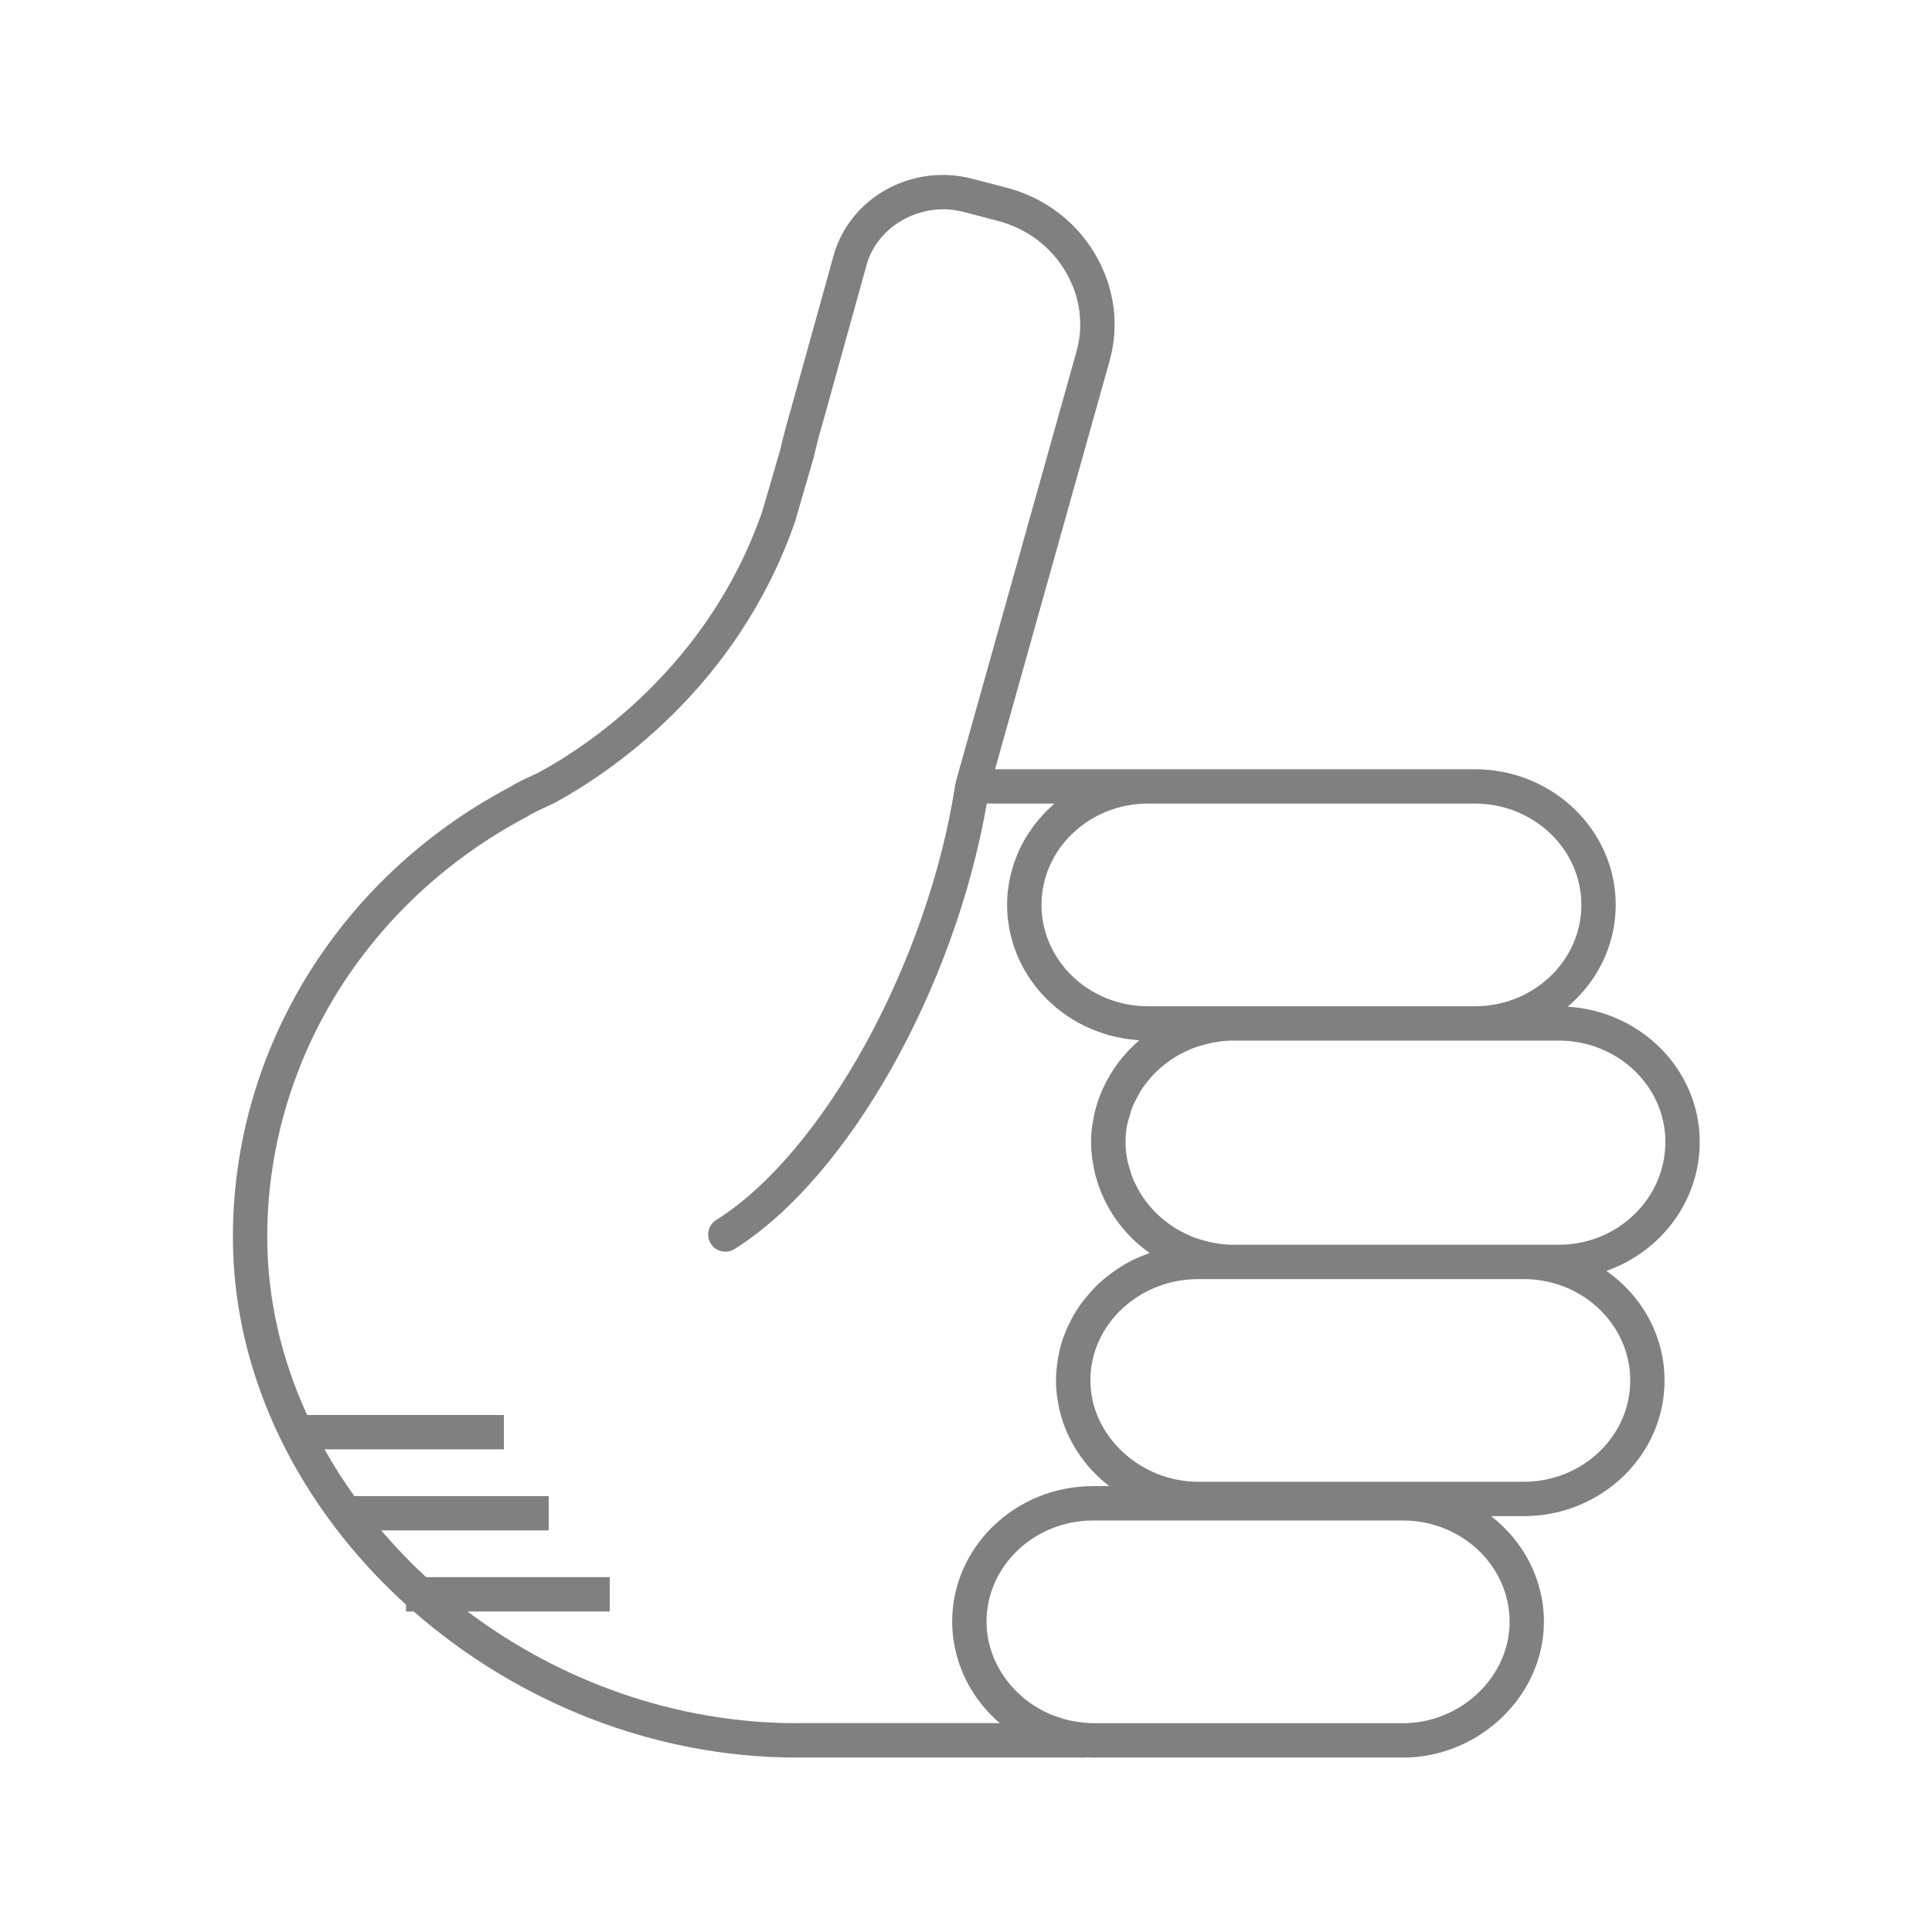
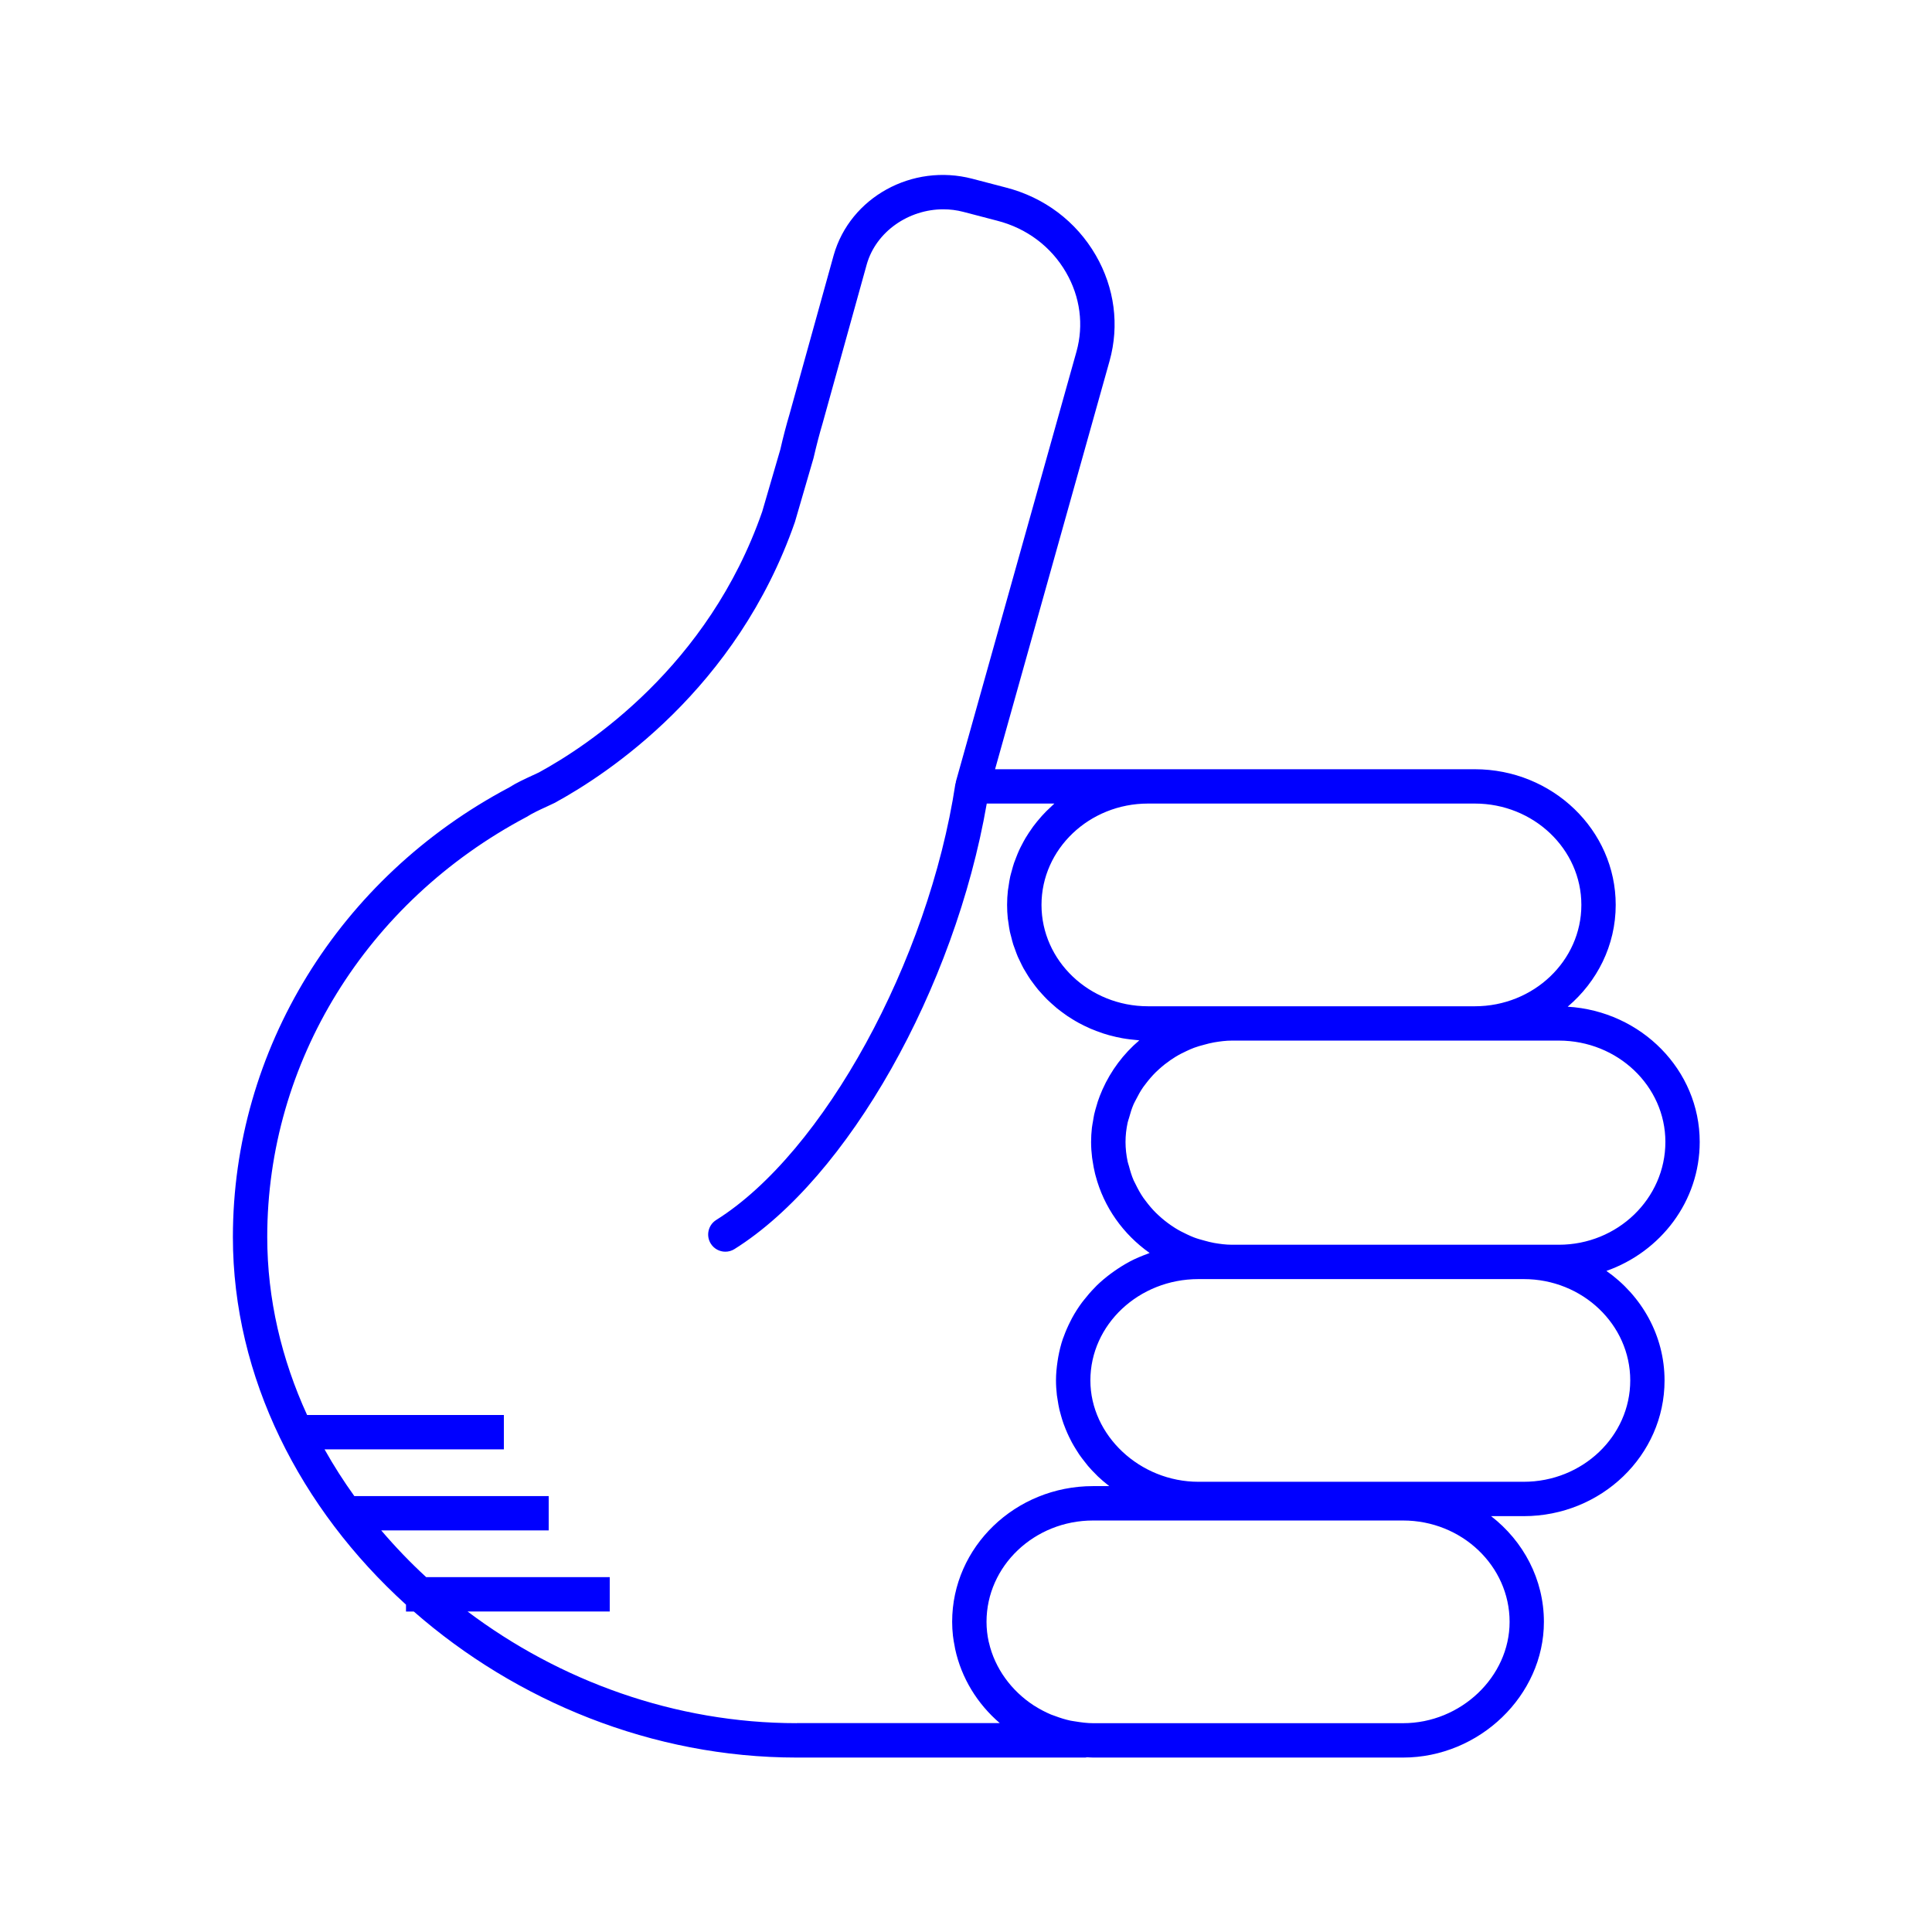
- <svg xmlns="http://www.w3.org/2000/svg" version="1.1" baseProfile="tiny" x="0px" y="0px" viewBox="0 0 90 90" overflow="scroll" xml:space="preserve" style="fill:gray">
+ <svg xmlns="http://www.w3.org/2000/svg" version="1.1" baseProfile="tiny" x="0px" y="0px" viewBox="0 0 90 90" overflow="scroll" xml:space="preserve" style="fill:blue">
  <path d="M79.179,53.196c0-3.351-2.723-6.094-6.15-6.3  c1.368-1.159,2.237-2.853,2.237-4.742c0-3.485-2.943-6.32-6.562-6.32H53.479  h-7.125l5.335-19.023c0.462-1.659,0.233-3.406-0.643-4.919  c-0.913-1.579-2.404-2.701-4.194-3.158l-1.565-0.409  c-2.793-0.726-5.684,0.866-6.45,3.56l-2.059,7.414  c-0.146,0.491-0.294,1.053-0.428,1.641l-0.843,2.892  c-2.513,7.226-8.138,10.917-10.401,12.15l-0.309,0.144  c-0.355,0.164-0.759,0.35-1.072,0.553c-7.942,4.203-12.876,12.23-12.876,20.949  c0,6.536,3.146,12.662,8.064,17.123v0.32h0.363  c4.763,4.169,11.101,6.803,17.841,6.803h13.445c0.026,0,0.047-0.012,0.073-0.014  c0.094,0.004,0.188,0.014,0.283,0.014h14.441c3.558,0,6.562-2.895,6.562-6.32  c0-1.991-0.962-3.766-2.46-4.926h1.518c3.619,0,6.562-2.835,6.562-6.32  c0-2.098-1.07-3.954-2.708-5.104C77.363,58.313,79.179,55.96,79.179,53.196z   M73.666,42.154c0,2.604-2.226,4.722-4.962,4.722H57.393h-0.854h-3.06  c-2.736,0-4.962-2.118-4.962-4.722c0-2.603,2.226-4.721,4.962-4.721h15.225  C71.44,37.434,73.666,39.552,73.666,42.154z M37.118,80.272  c-5.683,0-11.061-1.981-15.338-5.203h6.624v-1.6h-8.551  c-0.746-0.685-1.442-1.414-2.093-2.176h7.801v-1.6h-9.055  c-0.504-0.702-0.968-1.428-1.387-2.176h8.353v-1.6h-9.166  c-1.188-2.596-1.857-5.401-1.857-8.293c0-8.125,4.607-15.61,12.081-19.568  c0.277-0.177,0.612-0.331,0.937-0.48l0.366-0.172  c2.465-1.341,8.489-5.297,11.198-13.089l0.866-2.975  c0.138-0.595,0.275-1.123,0.418-1.602l2.062-7.424  c0.436-1.53,1.955-2.564,3.566-2.564c0.312,0,0.627,0.039,0.939,0.121  l1.569,0.41c1.374,0.351,2.514,1.206,3.21,2.41  c0.659,1.138,0.831,2.447,0.486,3.687l-5.62,20.038  c-0.004,0.015,0.001,0.03-0.002,0.045c-0.004,0.018-0.016,0.032-0.019,0.051  c-1.254,8.264-6.147,17.188-11.142,20.319c-0.374,0.234-0.487,0.729-0.253,1.103  c0.151,0.242,0.412,0.375,0.679,0.375c0.145,0,0.292-0.039,0.424-0.122  c5.292-3.317,10.264-12.15,11.753-20.755h3.151  c-0.046,0.04-0.087,0.085-0.132,0.125c-0.085,0.077-0.168,0.155-0.248,0.236  c-0.07,0.071-0.138,0.143-0.205,0.217c-0.077,0.086-0.152,0.173-0.225,0.263  c-0.062,0.076-0.122,0.153-0.181,0.232c-0.069,0.094-0.135,0.191-0.199,0.289  c-0.053,0.081-0.105,0.162-0.155,0.245c-0.061,0.102-0.116,0.208-0.171,0.314  c-0.044,0.084-0.088,0.168-0.127,0.254c-0.051,0.111-0.096,0.226-0.14,0.34  c-0.033,0.086-0.069,0.171-0.099,0.259c-0.041,0.122-0.074,0.248-0.108,0.374  c-0.023,0.084-0.049,0.167-0.068,0.252c-0.031,0.142-0.053,0.287-0.074,0.433  c-0.011,0.073-0.026,0.144-0.034,0.217c-0.024,0.221-0.038,0.444-0.038,0.671  c0,0.214,0.012,0.426,0.033,0.634c0.007,0.067,0.021,0.131,0.03,0.197  c0.019,0.141,0.038,0.282,0.067,0.419c0.016,0.077,0.04,0.152,0.059,0.228  c0.031,0.123,0.06,0.247,0.098,0.367c0.025,0.079,0.057,0.156,0.085,0.234  c0.041,0.114,0.081,0.228,0.129,0.339c0.033,0.077,0.073,0.151,0.109,0.227  c0.051,0.107,0.102,0.214,0.159,0.318c0.041,0.075,0.088,0.146,0.132,0.219  c0.061,0.1,0.121,0.2,0.187,0.296c0.049,0.071,0.101,0.138,0.153,0.207  c0.07,0.093,0.14,0.187,0.215,0.276c0.055,0.065,0.113,0.128,0.171,0.191  c0.079,0.087,0.157,0.173,0.241,0.255c0.061,0.061,0.126,0.118,0.189,0.176  c0.086,0.079,0.173,0.156,0.263,0.231c0.067,0.055,0.137,0.107,0.207,0.16  c0.093,0.07,0.187,0.139,0.284,0.205c0.073,0.049,0.148,0.096,0.224,0.142  c0.099,0.061,0.199,0.121,0.302,0.177c0.079,0.043,0.159,0.084,0.24,0.124  c0.104,0.052,0.21,0.101,0.317,0.147c0.084,0.036,0.169,0.07,0.255,0.103  c0.109,0.042,0.219,0.081,0.33,0.117c0.089,0.029,0.178,0.056,0.269,0.081  c0.113,0.031,0.227,0.059,0.342,0.085c0.094,0.021,0.187,0.04,0.282,0.057  c0.116,0.021,0.232,0.037,0.35,0.052c0.098,0.012,0.196,0.023,0.296,0.031  c0.047,0.004,0.093,0.012,0.141,0.015c-0.739,0.628-1.324,1.413-1.714,2.288  c-0.007,0.016-0.013,0.032-0.02,0.047c-0.074,0.169-0.142,0.34-0.2,0.516  c-0.017,0.05-0.029,0.102-0.045,0.153c-0.044,0.147-0.088,0.293-0.122,0.443  c-0.022,0.099-0.035,0.2-0.053,0.301c-0.018,0.109-0.041,0.217-0.054,0.327  c-0.024,0.216-0.038,0.435-0.038,0.657c0,0.249,0.018,0.493,0.047,0.734  c0.006,0.049,0.016,0.096,0.023,0.145c0.029,0.205,0.068,0.406,0.116,0.604  c0.008,0.03,0.016,0.059,0.024,0.089c0.384,1.469,1.289,2.735,2.516,3.6  c-0.03,0.01-0.057,0.027-0.087,0.037c-0.28,0.102-0.554,0.216-0.814,0.351  c-0.014,0.008-0.028,0.017-0.042,0.024c-0.248,0.132-0.483,0.281-0.71,0.441  c-0.054,0.038-0.108,0.075-0.16,0.114c-0.228,0.171-0.445,0.352-0.648,0.549  c-0.034,0.033-0.064,0.068-0.097,0.102c-0.178,0.18-0.343,0.371-0.498,0.57  c-0.035,0.045-0.072,0.089-0.106,0.135c-0.166,0.226-0.316,0.462-0.45,0.708  c-0.029,0.053-0.054,0.107-0.082,0.161c-0.116,0.229-0.22,0.464-0.307,0.707  c-0.013,0.037-0.03,0.073-0.043,0.111c-0.091,0.27-0.159,0.549-0.211,0.833  c-0.012,0.066-0.022,0.131-0.032,0.198c-0.044,0.293-0.074,0.59-0.074,0.895  c0,0.234,0.016,0.465,0.042,0.693c0.009,0.076,0.025,0.15,0.036,0.225  c0.023,0.151,0.048,0.301,0.082,0.448c0.02,0.087,0.045,0.171,0.069,0.256  c0.037,0.132,0.076,0.263,0.121,0.391c0.031,0.087,0.065,0.173,0.1,0.259  c0.05,0.122,0.103,0.242,0.16,0.361c0.041,0.084,0.082,0.167,0.126,0.249  c0.063,0.117,0.131,0.23,0.201,0.342c0.048,0.077,0.095,0.154,0.146,0.229  c0.08,0.116,0.166,0.227,0.254,0.338c0.051,0.064,0.098,0.13,0.151,0.192  c0.123,0.144,0.253,0.281,0.389,0.414c0.026,0.025,0.049,0.052,0.075,0.077  c0.158,0.15,0.324,0.291,0.497,0.425c0.011,0.009,0.021,0.019,0.032,0.027  h-0.756c-3.619,0-6.562,2.835-6.562,6.32c0,0.22,0.013,0.437,0.037,0.652  c0.018,0.165,0.049,0.326,0.08,0.487c0.008,0.042,0.013,0.085,0.022,0.126  c0.291,1.353,1.034,2.56,2.08,3.455H37.118z M70.323,75.552  c0,2.559-2.272,4.721-4.963,4.721H50.919c-0.279,0-0.55-0.037-0.818-0.081  c-0.08-0.014-0.162-0.022-0.24-0.039c-0.245-0.053-0.481-0.128-0.712-0.215  c-0.061-0.023-0.125-0.041-0.184-0.066c-0.267-0.113-0.523-0.247-0.765-0.401  c-0.013-0.009-0.028-0.015-0.041-0.024c-1.046-0.682-1.817-1.731-2.091-2.932  c-0.002-0.01-0.007-0.018-0.009-0.028c-0.067-0.303-0.103-0.616-0.103-0.935  c0-2.603,2.227-4.721,4.963-4.721h5.62h8.821  C68.097,70.831,70.323,72.949,70.323,75.552z M75.943,64.306  c0,2.603-2.227,4.721-4.963,4.721H56.539h-0.712c-2.729,0-5.033-2.162-5.033-4.721  c0-2.603,2.258-4.721,5.033-4.721h0.712h0.854h13.588  C73.717,59.585,75.943,61.703,75.943,64.306z M72.616,57.985h-1.636H57.393  c-0.287,0-0.566-0.037-0.841-0.085c-0.151-0.026-0.295-0.067-0.441-0.106  c-0.168-0.045-0.337-0.091-0.498-0.153c-0.105-0.04-0.205-0.087-0.306-0.134  c-0.195-0.09-0.385-0.188-0.566-0.301c-0.066-0.041-0.13-0.084-0.194-0.128  c-0.199-0.138-0.389-0.289-0.565-0.452c-0.043-0.04-0.087-0.08-0.129-0.121  c-0.178-0.177-0.339-0.367-0.488-0.568c-0.034-0.046-0.071-0.091-0.104-0.139  c-0.138-0.2-0.254-0.413-0.36-0.631c-0.029-0.06-0.063-0.117-0.09-0.178  c-0.094-0.216-0.161-0.442-0.221-0.671c-0.018-0.07-0.046-0.136-0.06-0.206  c-0.063-0.298-0.099-0.604-0.099-0.917c0-0.307,0.036-0.608,0.099-0.901  c0.016-0.076,0.046-0.146,0.066-0.221c0.059-0.218,0.124-0.433,0.214-0.639  c0.031-0.071,0.071-0.136,0.105-0.205c0.101-0.202,0.21-0.4,0.339-0.586  c0.041-0.06,0.088-0.116,0.132-0.174c0.139-0.182,0.288-0.356,0.451-0.518  c0.055-0.054,0.112-0.106,0.169-0.157c0.163-0.147,0.336-0.283,0.518-0.409  c0.078-0.054,0.157-0.106,0.239-0.156c0.166-0.102,0.341-0.19,0.519-0.272  c0.113-0.052,0.226-0.105,0.344-0.148c0.152-0.057,0.311-0.1,0.47-0.142  c0.15-0.04,0.3-0.082,0.456-0.108c0.275-0.047,0.554-0.084,0.841-0.084  h11.312h3.912c2.736,0,4.963,2.118,4.963,4.721  C77.579,55.837,75.353,57.985,72.616,57.985z" />
</svg>
